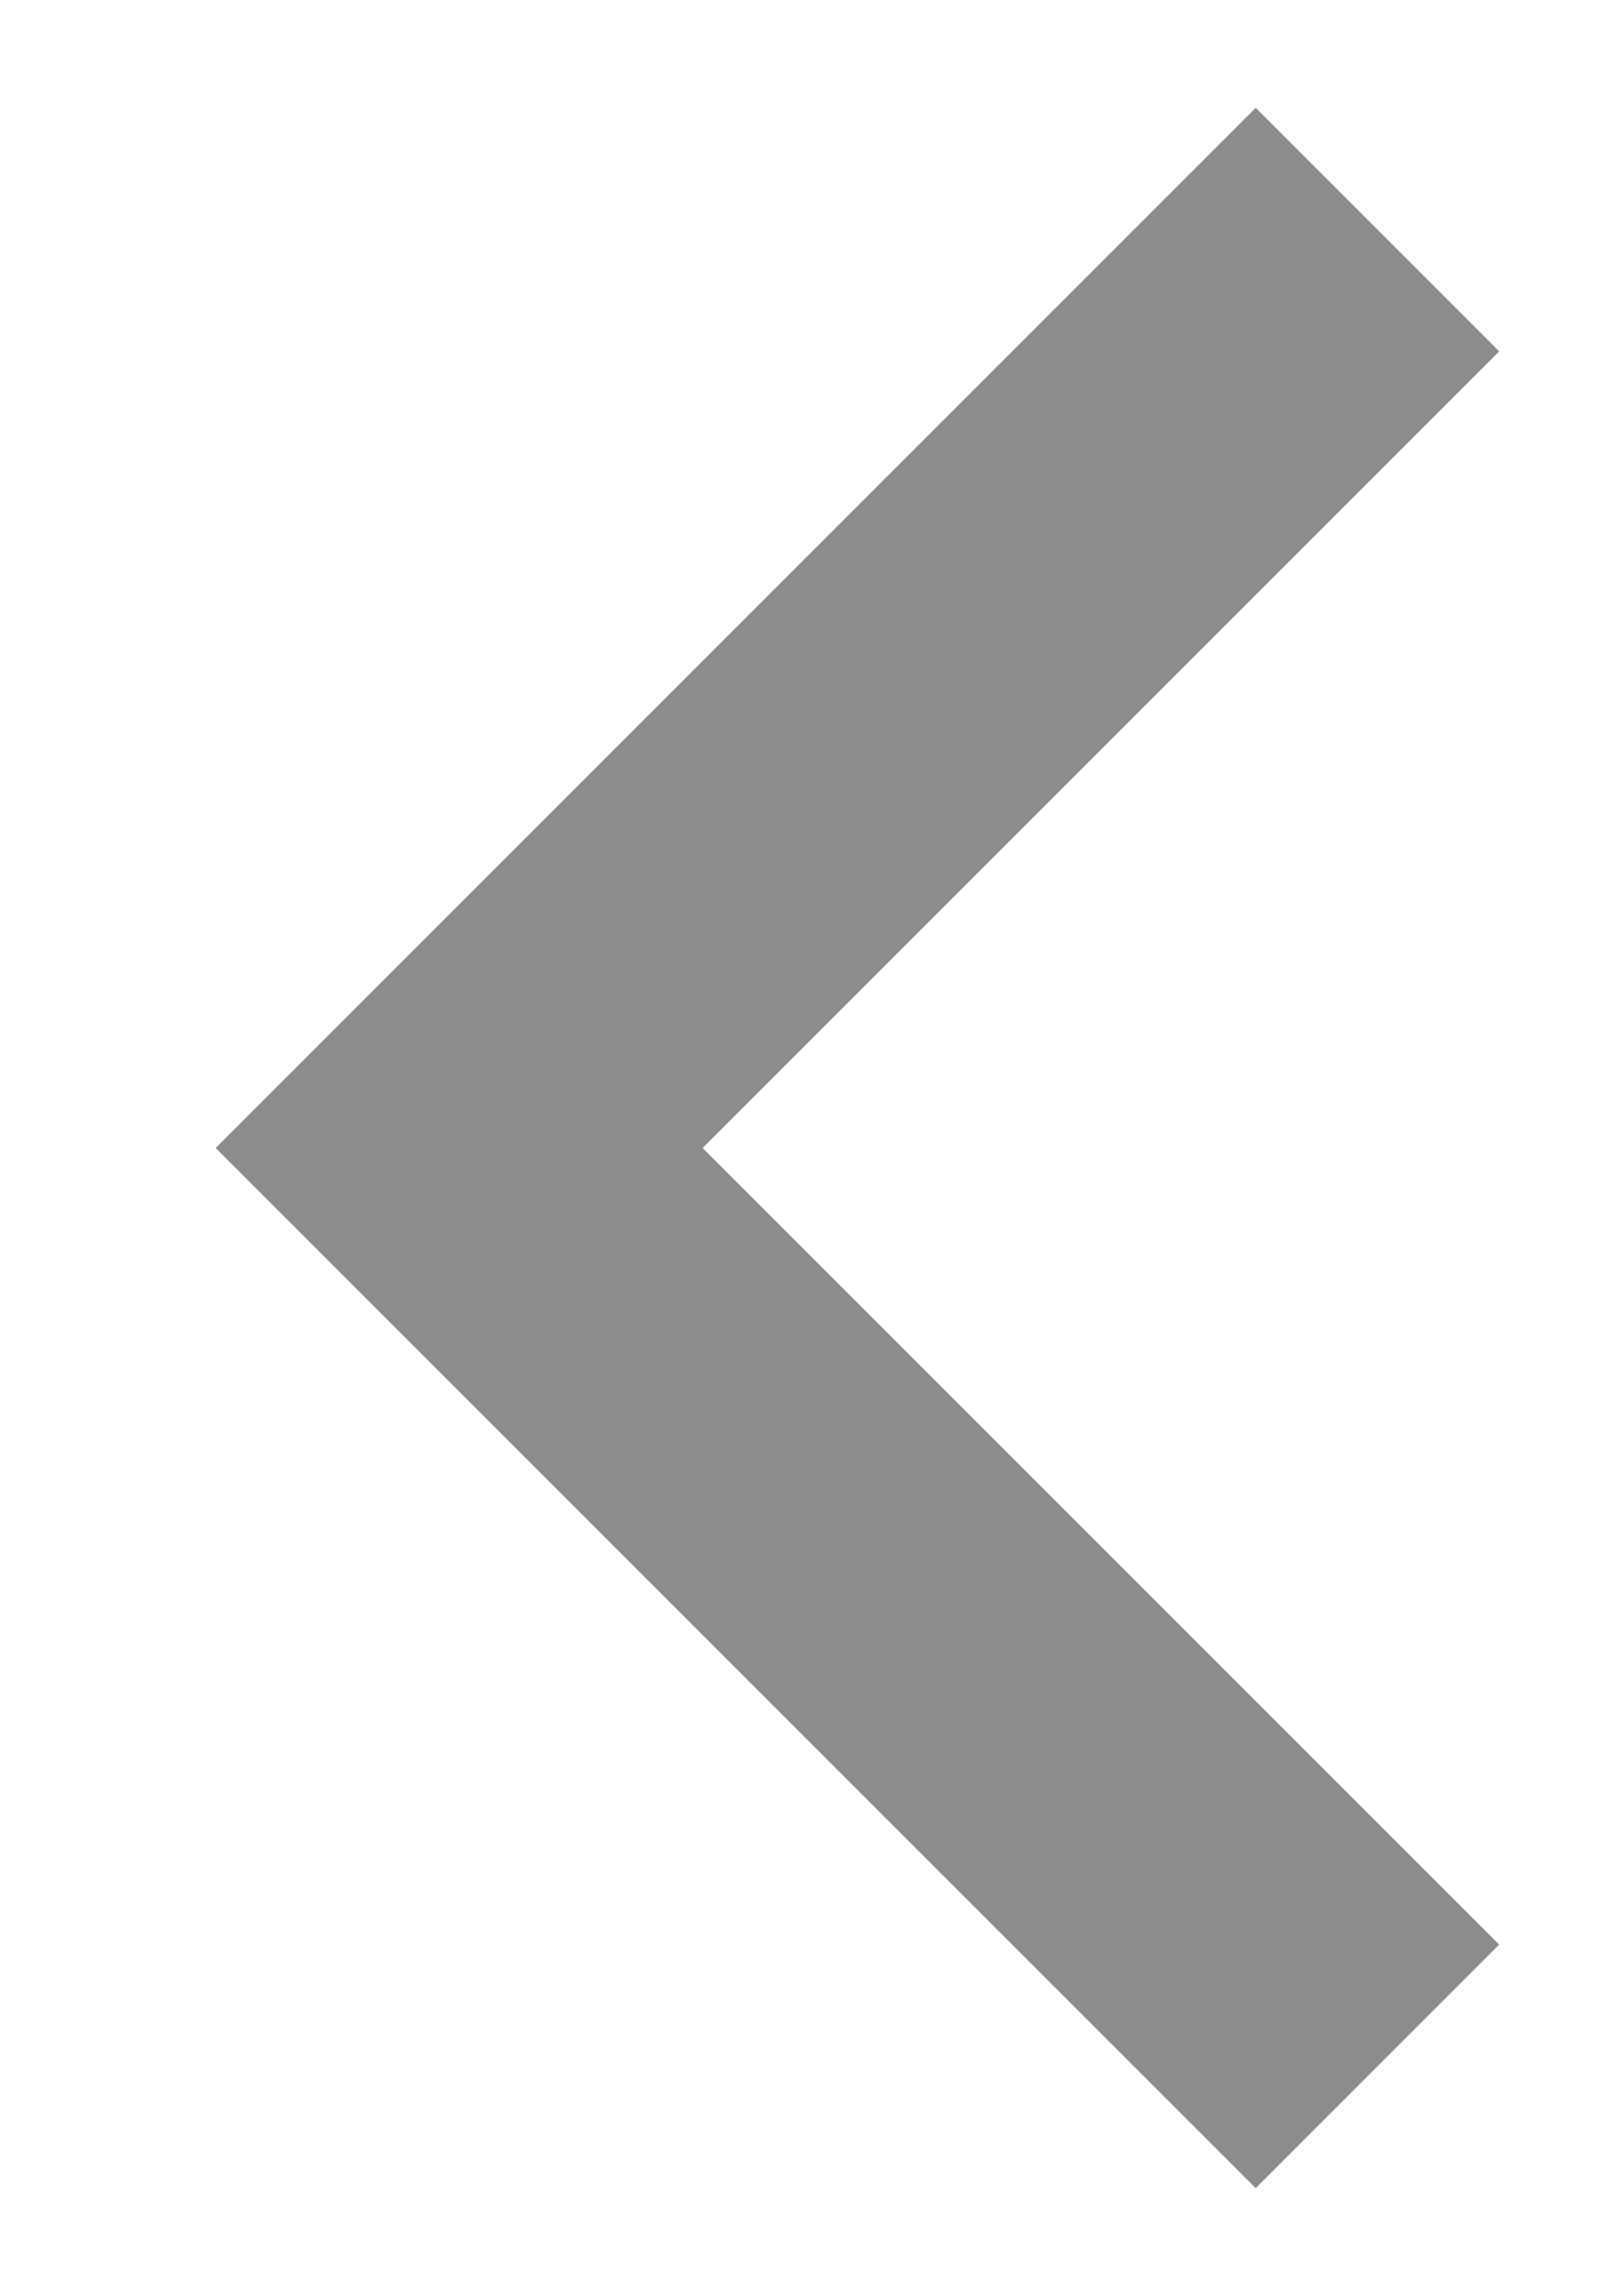
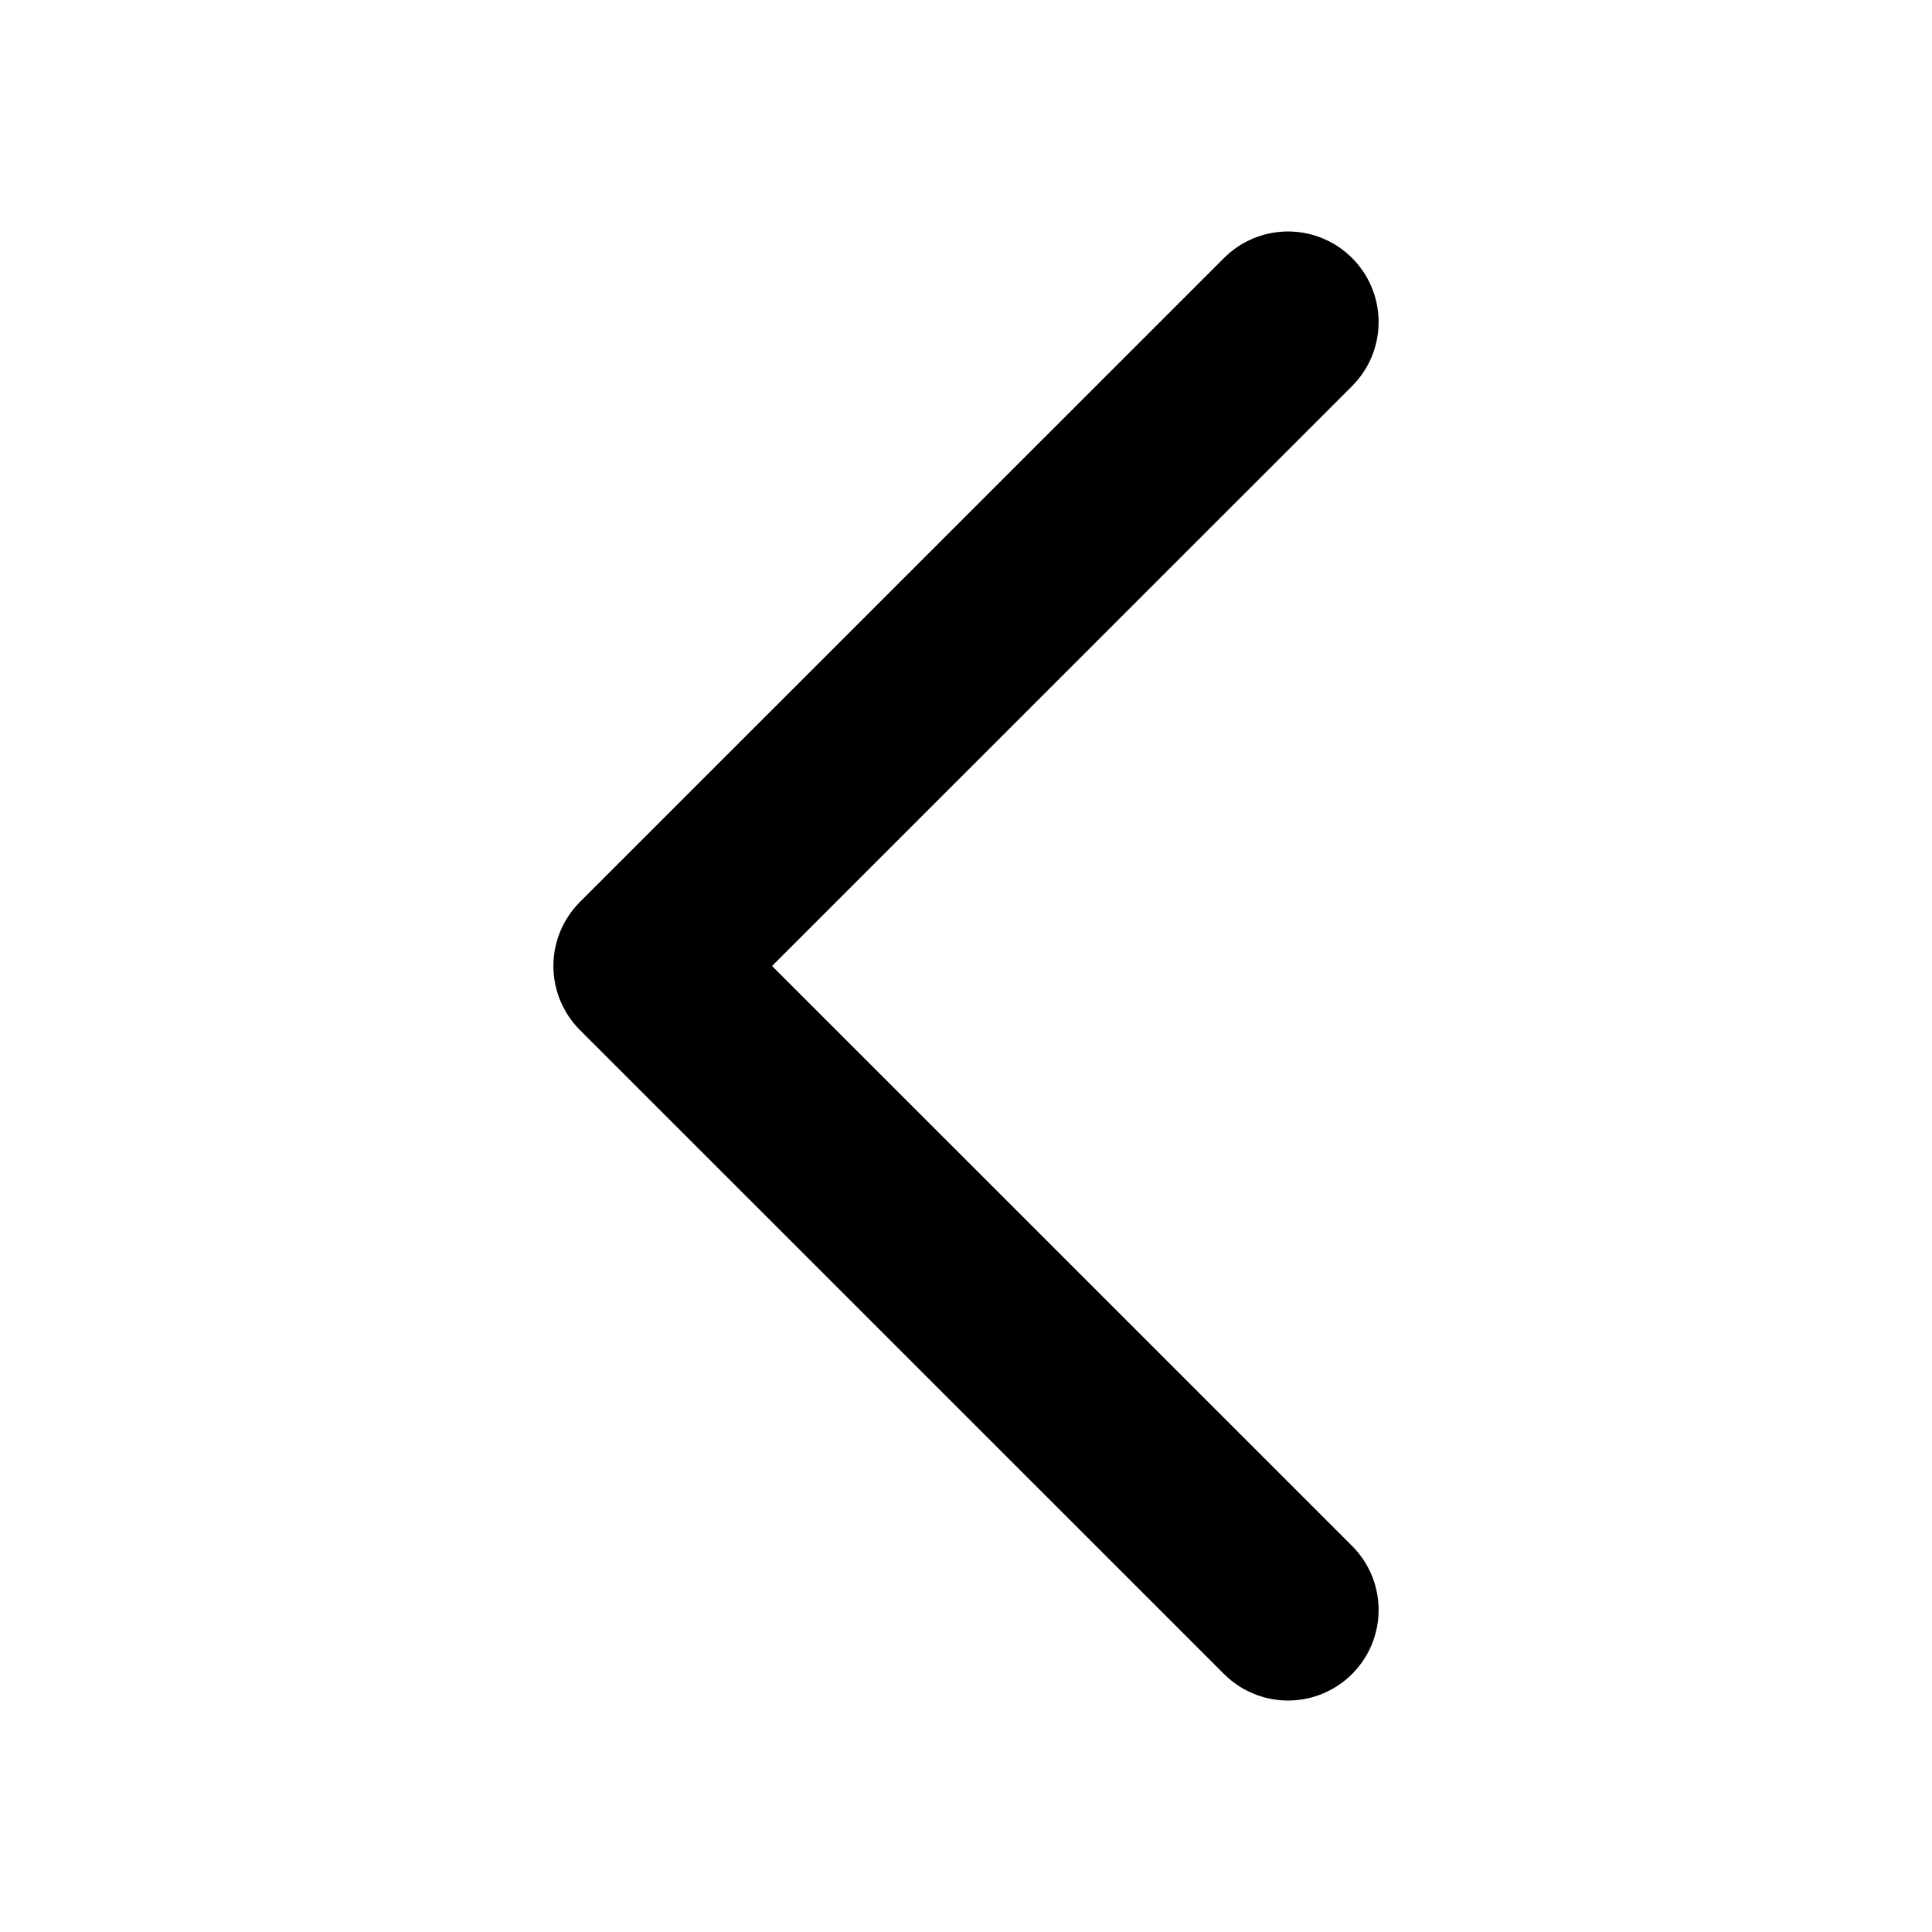
- <svg xmlns="http://www.w3.org/2000/svg" width="7" height="10" viewBox="0 0 7 10" fill="none">
-   <path d="M6 1L2 5L6 9" stroke="#8C8C8C" stroke-width="1.5" />
+ <svg xmlns="http://www.w3.org/2000/svg" width="16" height="16" viewBox="0 0 16 16" fill="none">
+   <path d="M10.667 2.667L5.333 8L10.667 13.333" stroke="currentColor" stroke-width="1.5" stroke-linecap="round" stroke-linejoin="round" />
</svg>
